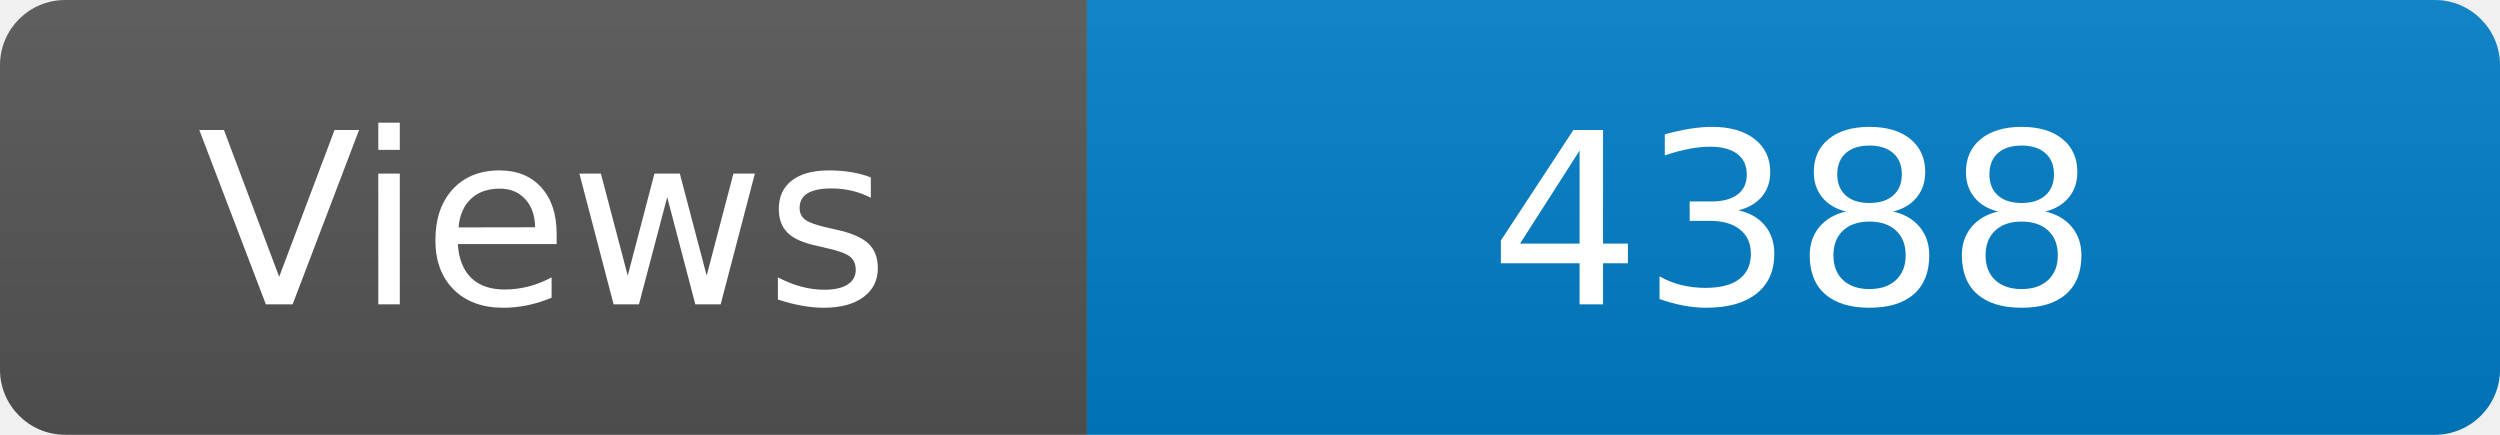
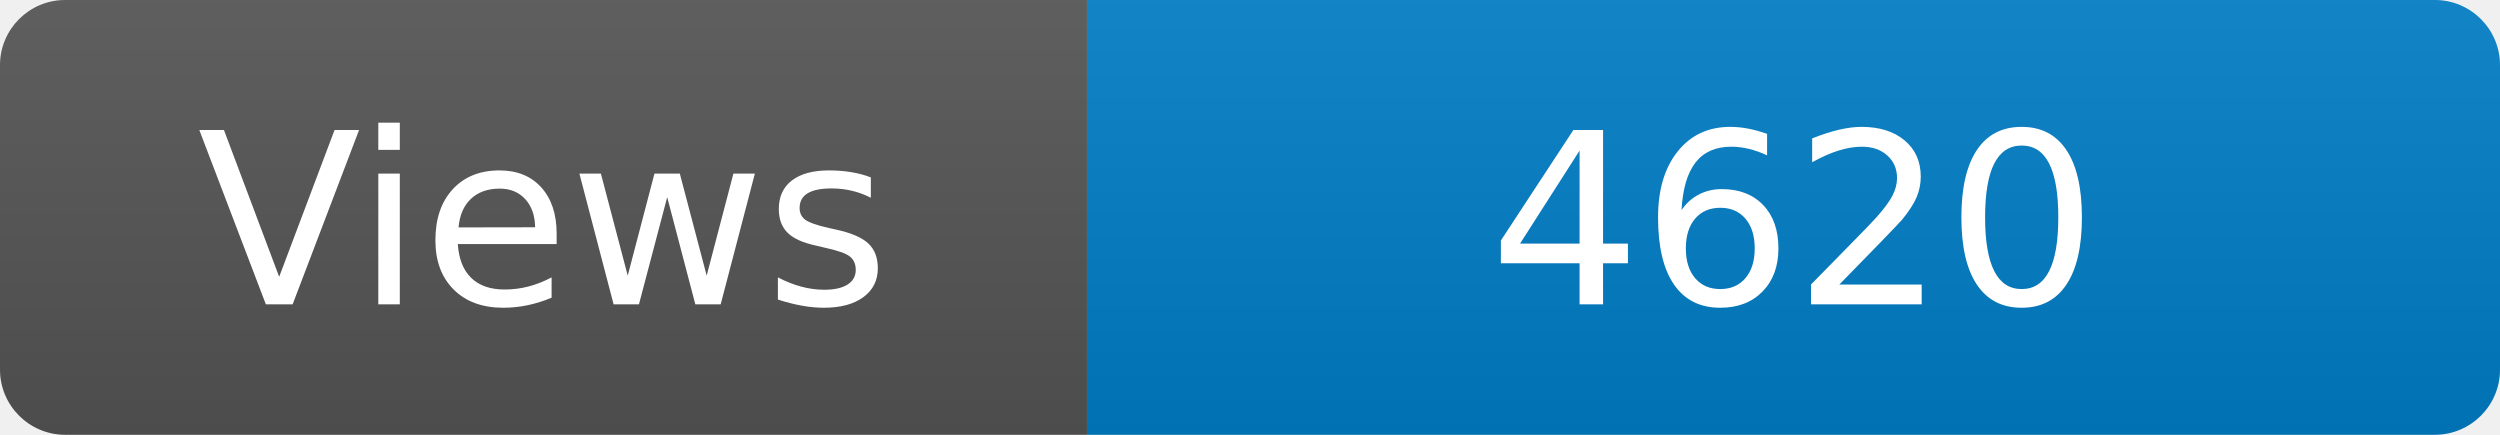
<svg xmlns="http://www.w3.org/2000/svg" width="115" height="20" role="img" aria-label="Maintained?: yes">
  <linearGradient id="s" x2="0" y2="100%">
    <stop offset="0" stop-color="#bbb" stop-opacity=".1" />
    <stop offset="1" stop-opacity=".1" />
  </linearGradient>
  <clipPath id="r">
    <rect width="115" height="20" rx="3" fill="#fff" />
  </clipPath>
  <g clip-path="url(#r)">
    <rect width="50" height="20" fill="#555" />
    <rect x="50" width="160" height="20" fill="#007ec6" />
    <rect width="115" height="20" fill="url(#s)" />
  </g>
  <g fill="#fff" text-anchor="middle" font-family="Verdana,Geneva,DejaVu Sans,sans-serif" font-size="110">
    <text x="250" y="140" transform="scale(.1)" fill="#fff">Views</text>
-     <text x="825" y="140" transform="scale(.1)" fill="#fff">4388</text>
+     <text x="825" y="140" transform="scale(.1)" fill="#fff">4620</text>
  </g>
</svg>
